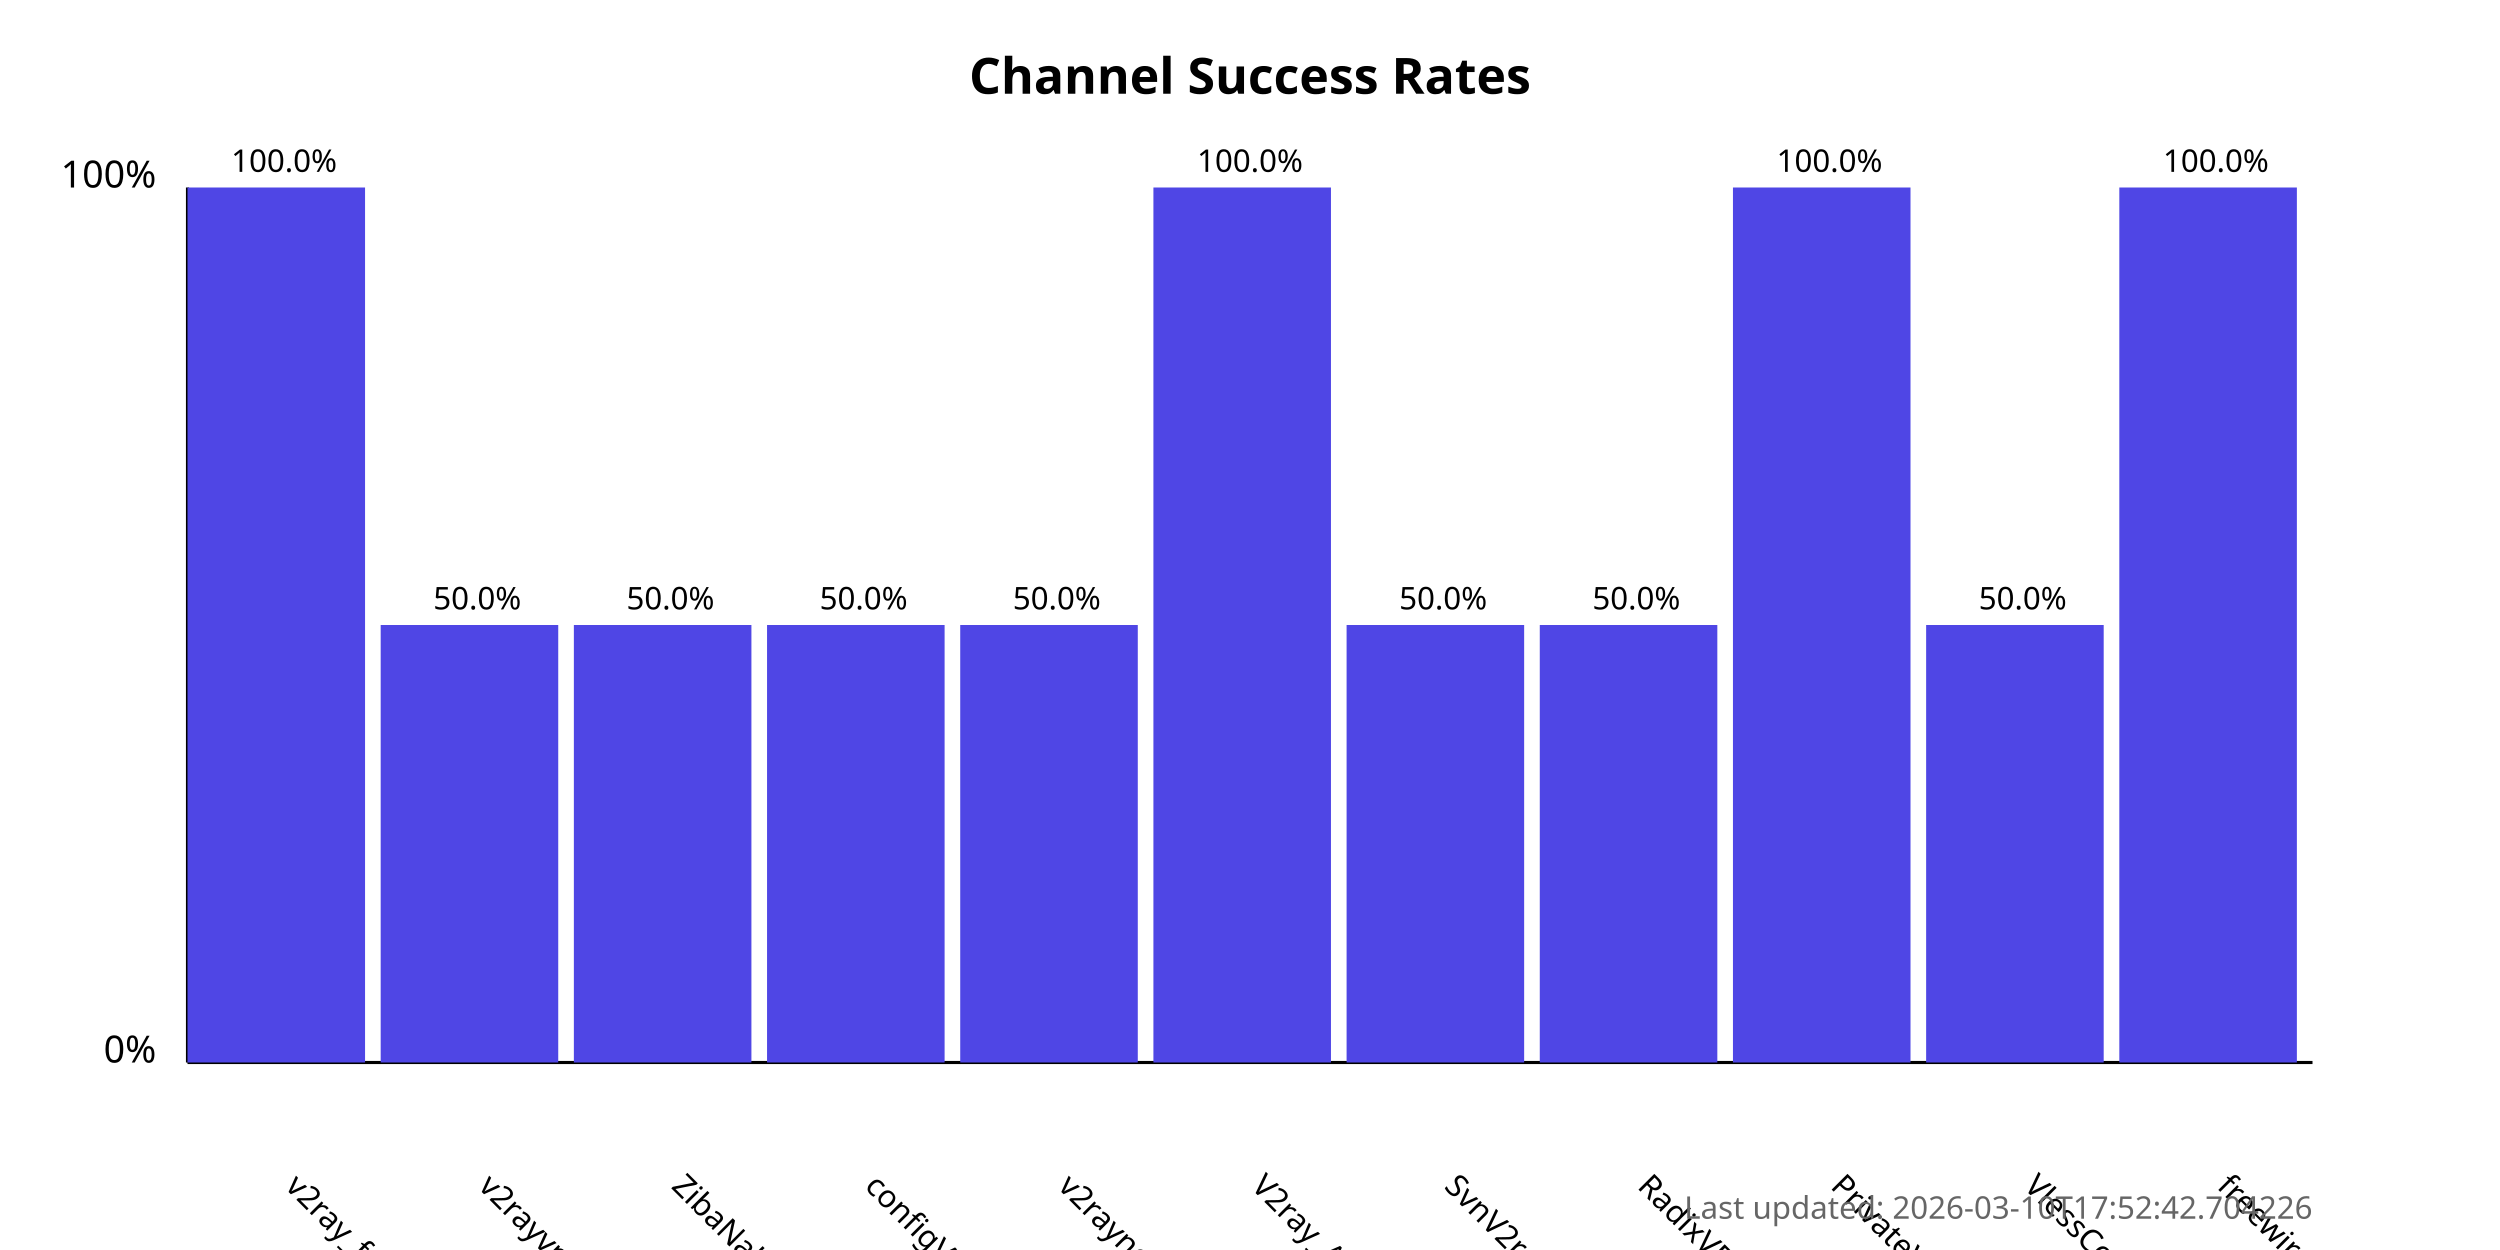
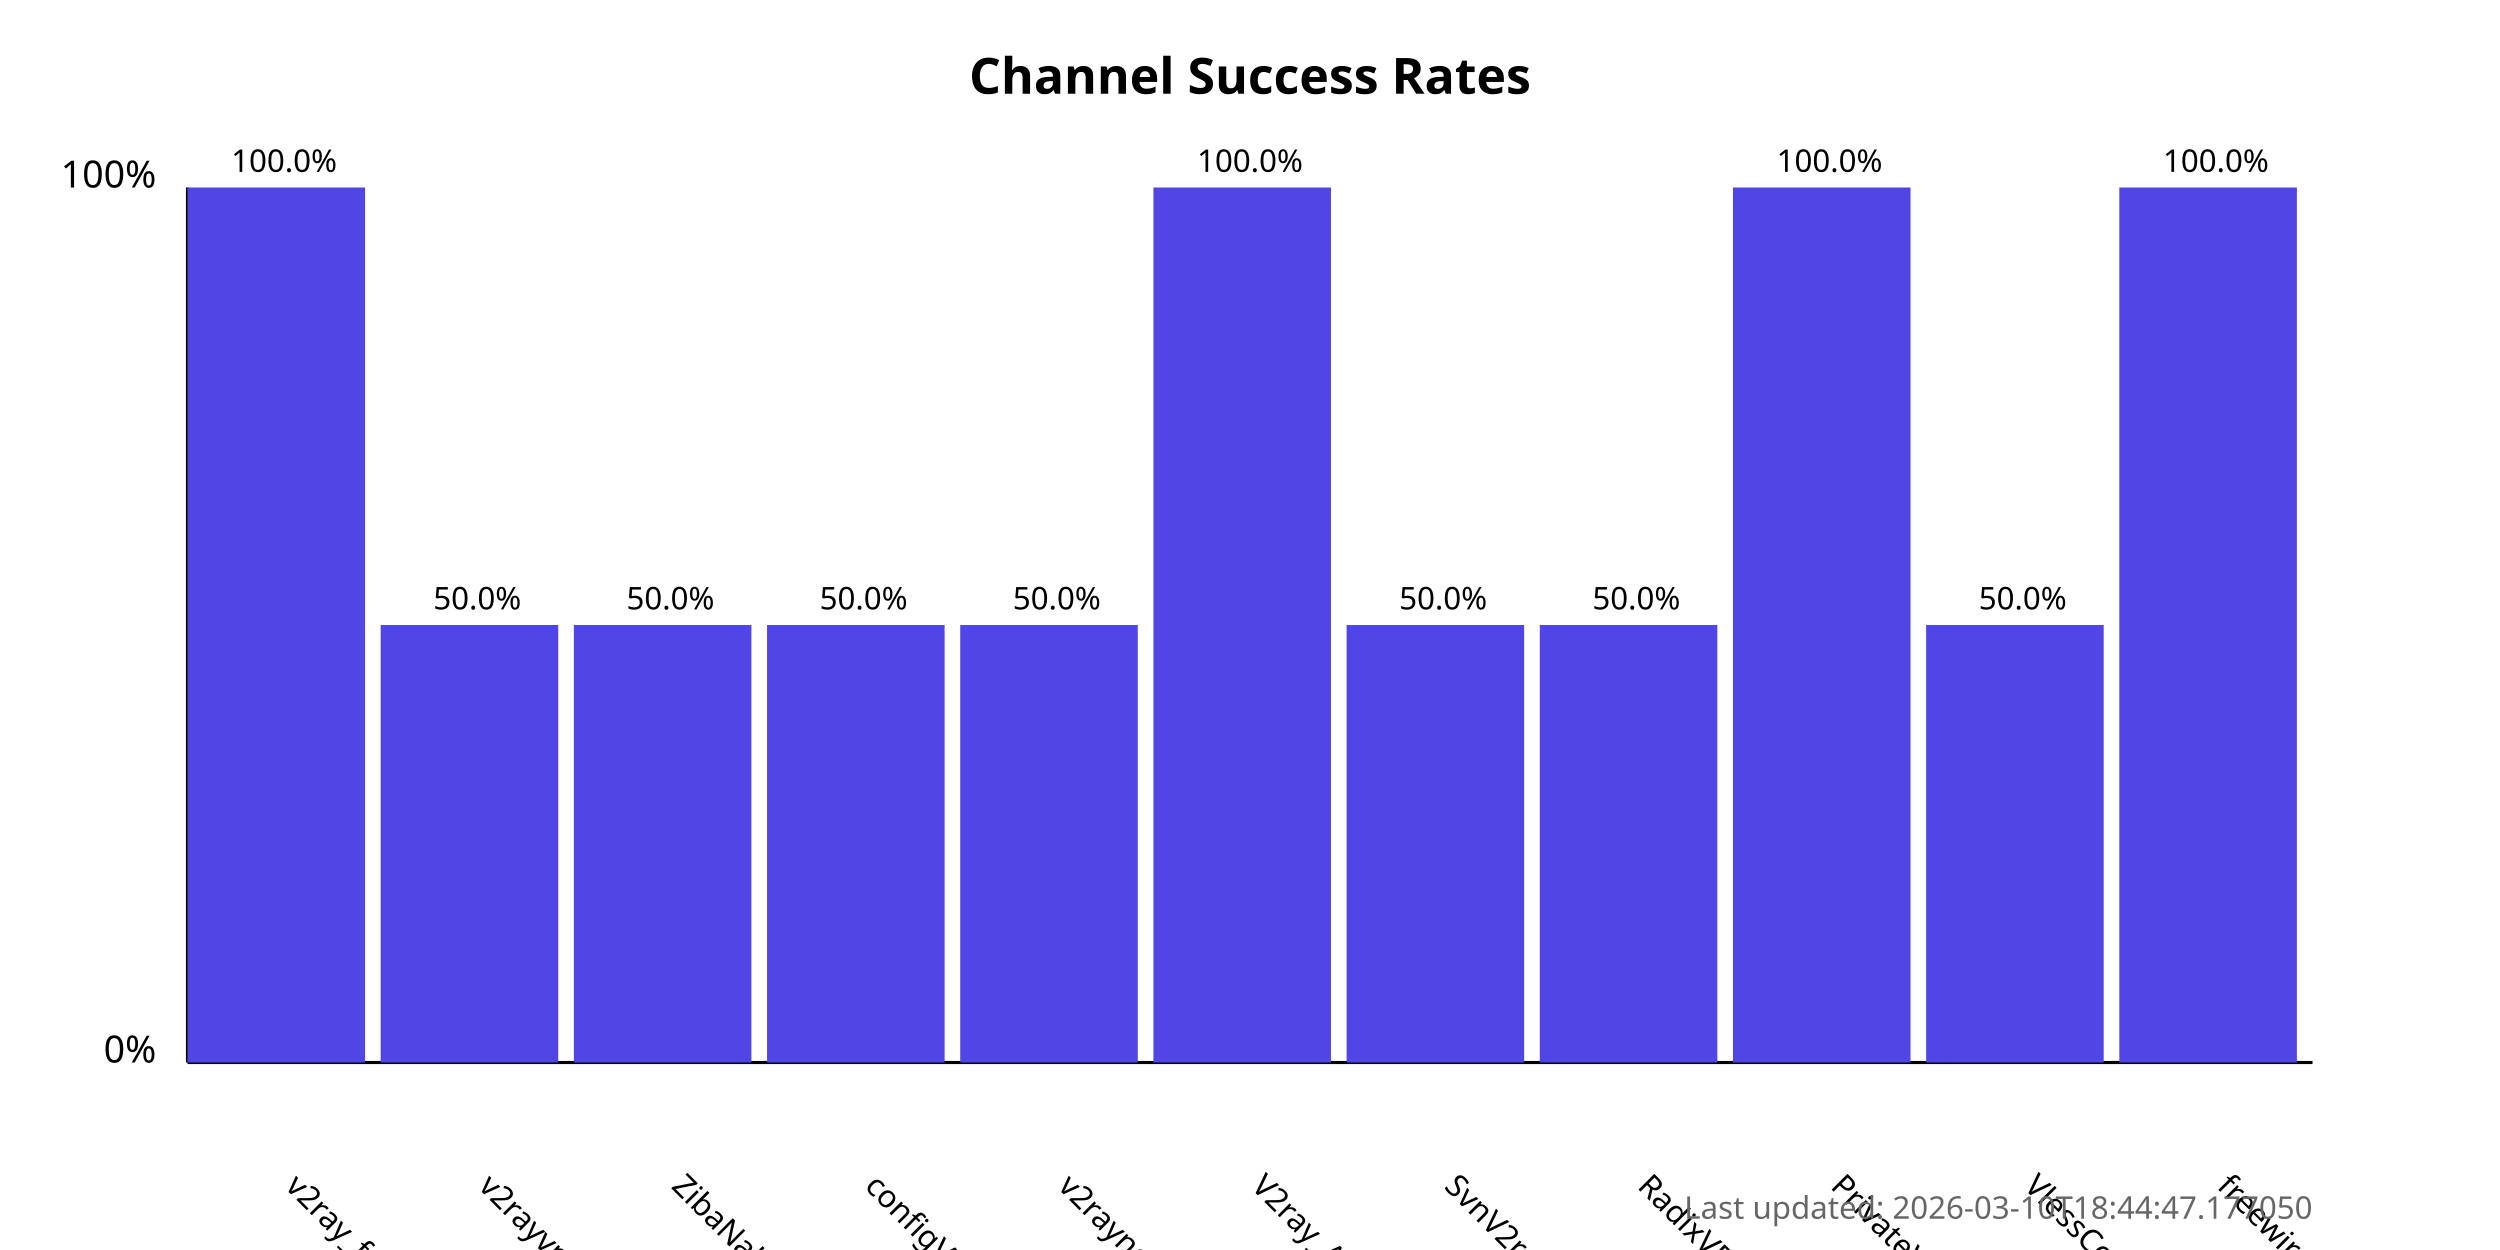
<svg xmlns="http://www.w3.org/2000/svg" width="800" height="400">
  <style>
            .chart-title { font: bold 16px sans-serif; }
            .axis-label { font: 12px sans-serif; }
            .tick-label { font: 10px sans-serif; }
            .bar { fill: #4f46e5; }
            .bar:hover { fill: #6366f1; }
            .timestamp { font: 10px sans-serif; fill: #666; }
        </style>
  <text x="400.0" y="30" text-anchor="middle" class="chart-title">
            Channel Success Rates
        </text>
  <line x1="60" y1="340" x2="60" y2="60" stroke="black" stroke-width="1" />
  <line x1="60" y1="340" x2="740" y2="340" stroke="black" stroke-width="1" />
  <text x="50" y="340" text-anchor="end" class="axis-label">0%</text>
  <text x="50" y="60" text-anchor="end" class="axis-label">100%</text>
  <g>
    <rect x="60" y="60.0" width="56.818" height="280.0" class="bar" />
    <text x="90.909" y="380" transform="rotate(45, 90.90909, 380)" text-anchor="start" class="tick-label">
                v2ray_free_conf
            </text>
    <text x="90.909" y="55.0" text-anchor="middle" class="tick-label">
                100.0%
            </text>
  </g>
  <g>
    <rect x="121.818" y="200.0" width="56.818" height="140.0" class="bar" />
    <text x="152.727" y="380" transform="rotate(45, 152.7273, 380)" text-anchor="start" class="tick-label">
                v2rayvpno
            </text>
    <text x="152.727" y="195.0" text-anchor="middle" class="tick-label">
                50.0%
            </text>
  </g>
  <g>
    <rect x="183.636" y="200.0" width="56.818" height="140.0" class="bar" />
    <text x="214.545" y="380" transform="rotate(45, 214.5455, 380)" text-anchor="start" class="tick-label">
                ZibaNabz
            </text>
    <text x="214.545" y="195.0" text-anchor="middle" class="tick-label">
                50.0%
            </text>
  </g>
  <g>
    <rect x="245.455" y="200.0" width="56.818" height="140.0" class="bar" />
    <text x="276.364" y="380" transform="rotate(45, 276.3636, 380)" text-anchor="start" class="tick-label">
                configV2rayForFree
            </text>
    <text x="276.364" y="195.0" text-anchor="middle" class="tick-label">
                50.0%
            </text>
  </g>
  <g>
    <rect x="307.273" y="200.0" width="56.818" height="140.0" class="bar" />
    <text x="338.182" y="380" transform="rotate(45, 338.1818, 380)" text-anchor="start" class="tick-label">
                v2rayngvpn
            </text>
    <text x="338.182" y="195.0" text-anchor="middle" class="tick-label">
                50.0%
            </text>
  </g>
  <g>
    <rect x="369.091" y="60.0" width="56.818" height="280.0" class="bar" />
    <text x="400.0" y="380" transform="rotate(45, 400.0, 380)" text-anchor="start" class="tick-label">
                V2ray_Alpha
            </text>
    <text x="400.0" y="55.0" text-anchor="middle" class="tick-label">
                100.0%
            </text>
  </g>
  <g>
    <rect x="430.909" y="200.0" width="56.818" height="140.0" class="bar" />
    <text x="461.818" y="380" transform="rotate(45, 461.8182, 380)" text-anchor="start" class="tick-label">
                SvnV2ray
            </text>
    <text x="461.818" y="195.0" text-anchor="middle" class="tick-label">
                50.0%
            </text>
  </g>
  <g>
    <rect x="492.727" y="200.0" width="56.818" height="140.0" class="bar" />
    <text x="523.636" y="380" transform="rotate(45, 523.6364, 380)" text-anchor="start" class="tick-label">
                RadixVPN
            </text>
    <text x="523.636" y="195.0" text-anchor="middle" class="tick-label">
                50.0%
            </text>
  </g>
  <g>
    <rect x="554.545" y="60.0" width="56.818" height="280.0" class="bar" />
    <text x="585.455" y="380" transform="rotate(45, 585.4545, 380)" text-anchor="start" class="tick-label">
                PrivateVPNs
            </text>
    <text x="585.455" y="55.0" text-anchor="middle" class="tick-label">
                100.0%
            </text>
  </g>
  <g>
    <rect x="616.364" y="200.0" width="56.818" height="140.0" class="bar" />
    <text x="647.273" y="380" transform="rotate(45, 647.2727, 380)" text-anchor="start" class="tick-label">
                VlessConfig
            </text>
    <text x="647.273" y="195.0" text-anchor="middle" class="tick-label">
                50.0%
            </text>
  </g>
  <g>
    <rect x="678.182" y="60.0" width="56.818" height="280.0" class="bar" />
    <text x="709.091" y="380" transform="rotate(45, 709.0909, 380)" text-anchor="start" class="tick-label">
                freewireguard
            </text>
    <text x="709.091" y="55.0" text-anchor="middle" class="tick-label">
                100.0%
            </text>
  </g>
  <text x="740" y="390" text-anchor="end" class="timestamp">
-             Last updated: 2026-03-10T17:52:42.704226
+             Last updated: 2026-03-10T18:44:47.177050
        </text>
</svg>
